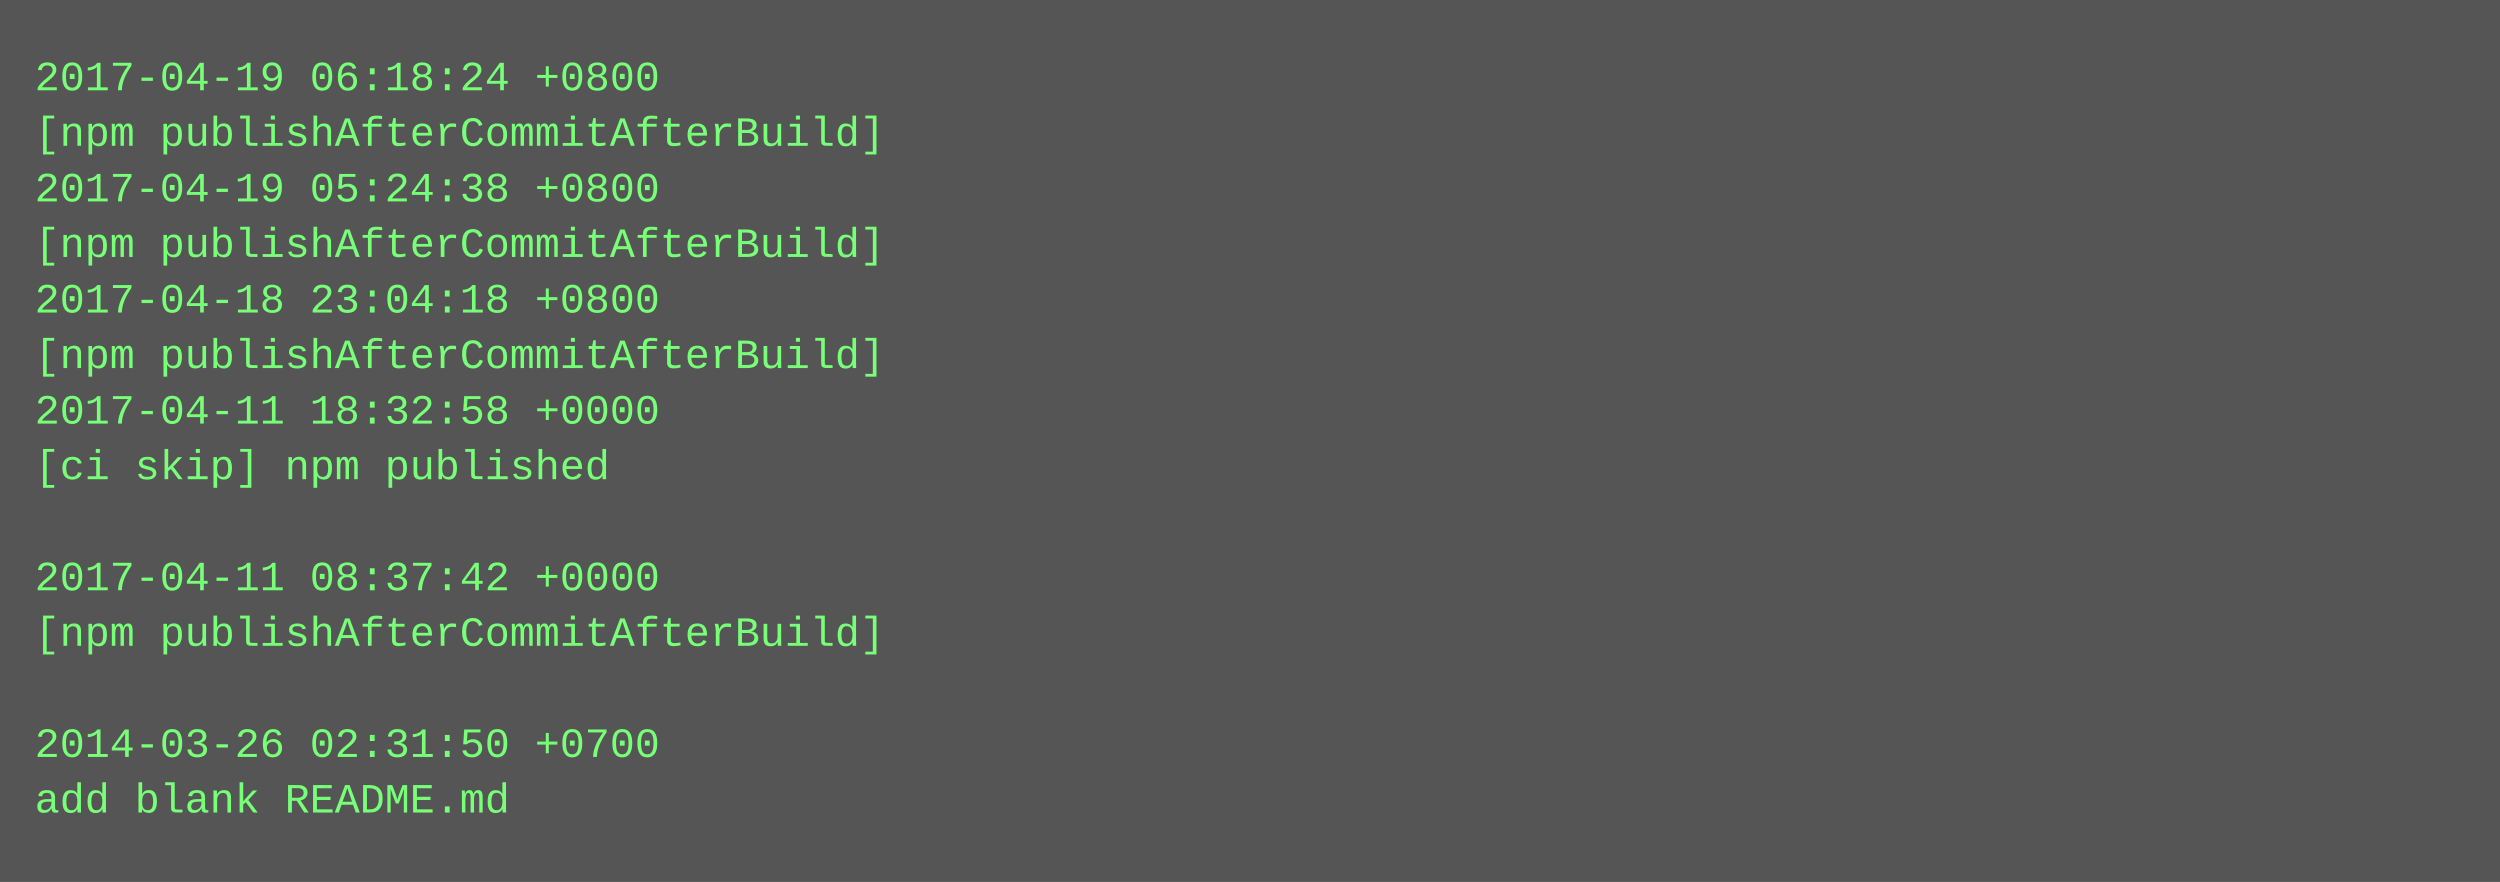
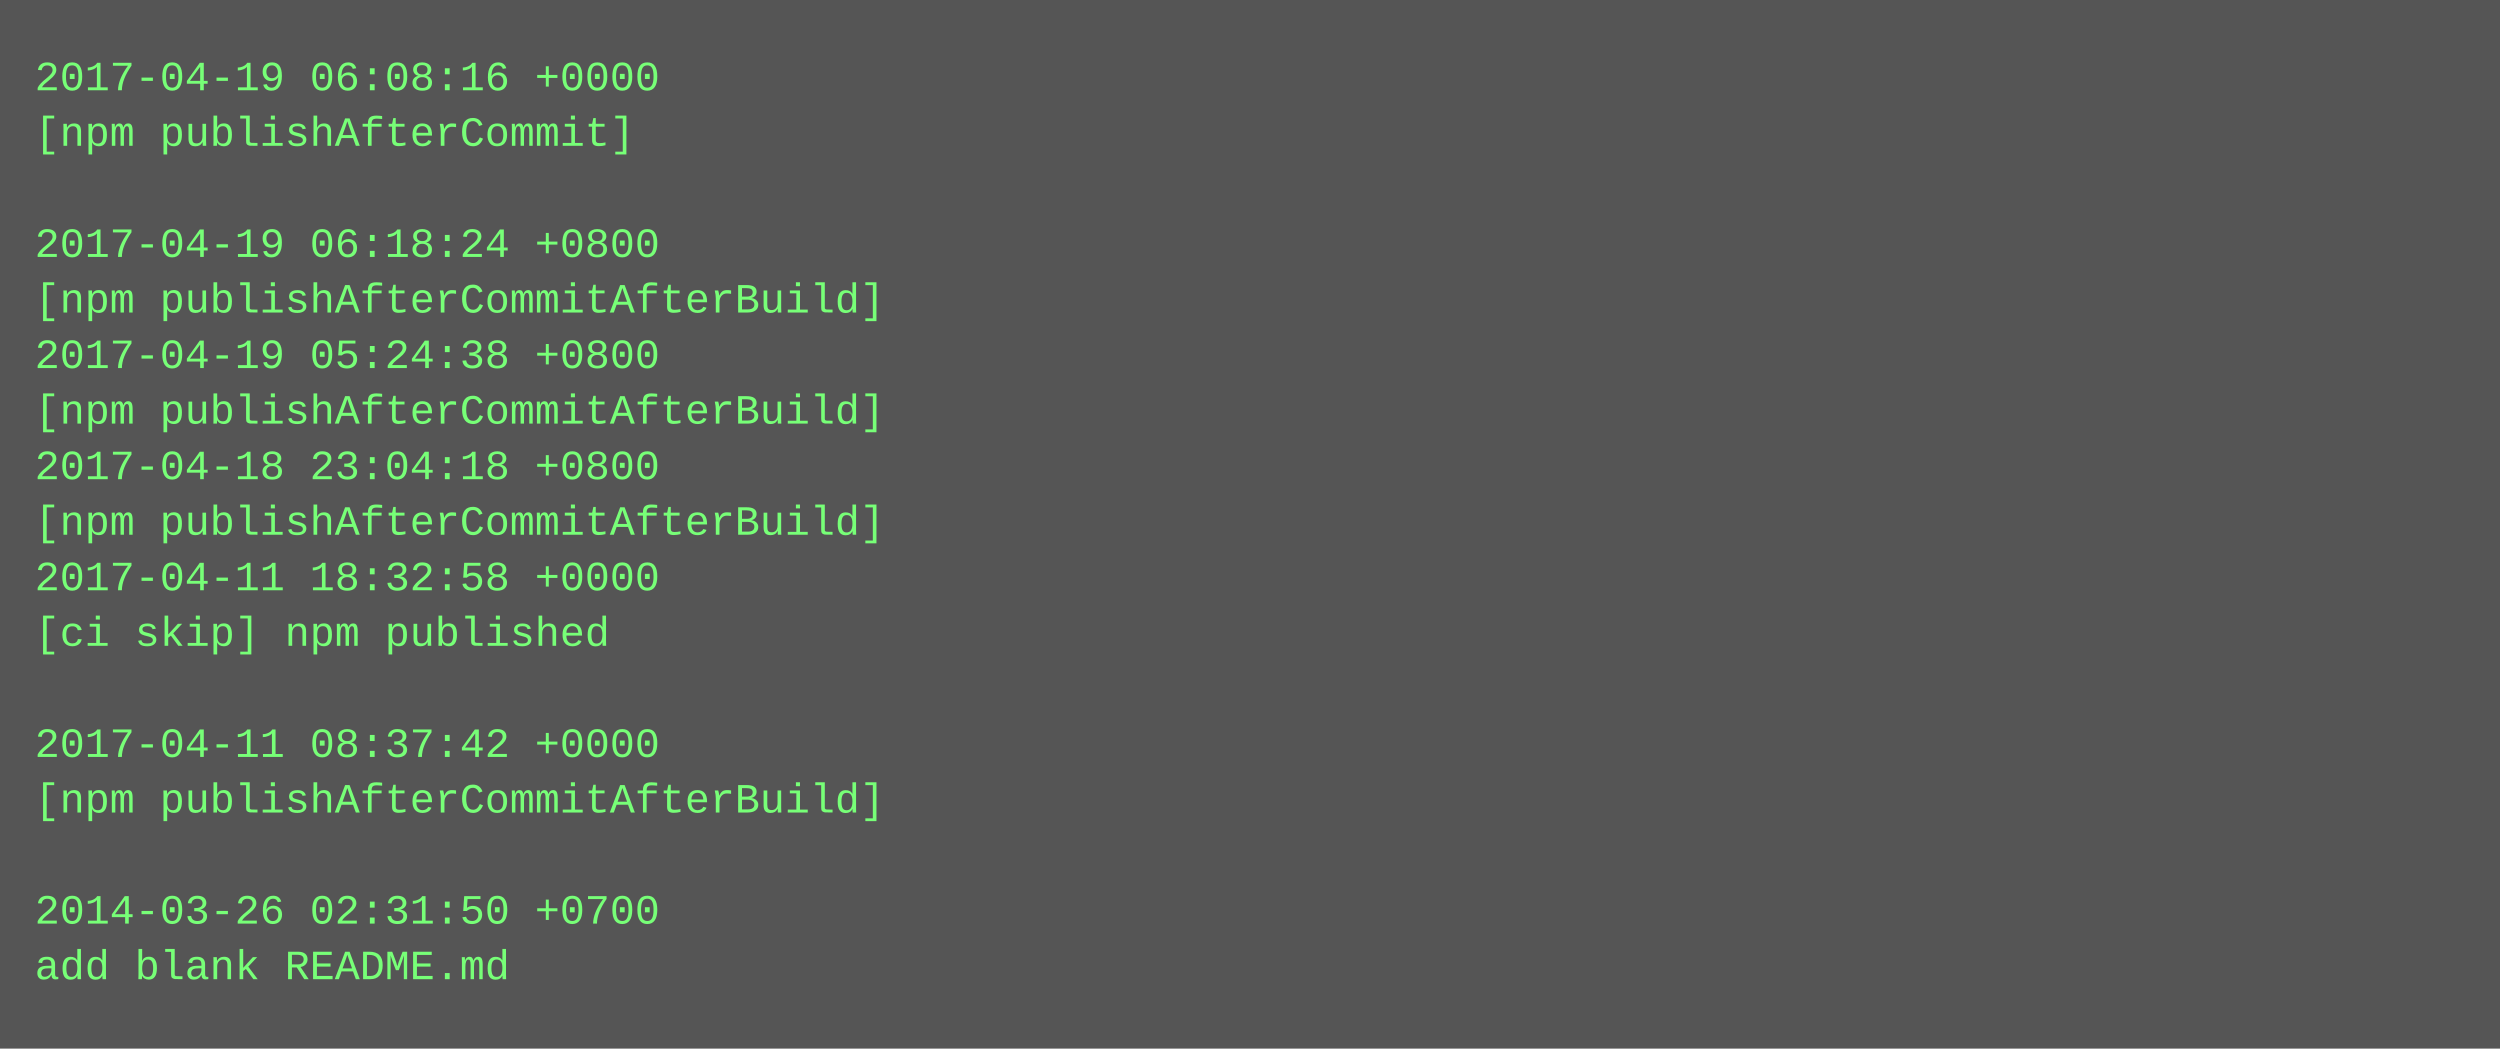
- <svg xmlns="http://www.w3.org/2000/svg" height="254" width="720">
-   <rect height="254" fill="#555" width="720" />
+ <svg xmlns="http://www.w3.org/2000/svg" height="302" width="720">
+   <rect height="302" fill="#555" width="720" />
  <text fill="#7f7" font-family="Courier New" font-size="12" xml:space="preserve">
-     <tspan x="10" y="26">2017-04-19 06:18:24 +0800</tspan>
-     <tspan x="10" y="42">[npm publishAfterCommitAfterBuild]</tspan>
-     <tspan x="10" y="58">2017-04-19 05:24:38 +0800</tspan>
-     <tspan x="10" y="74">[npm publishAfterCommitAfterBuild]</tspan>
-     <tspan x="10" y="90">2017-04-18 23:04:18 +0800</tspan>
-     <tspan x="10" y="106">[npm publishAfterCommitAfterBuild]</tspan>
-     <tspan x="10" y="122">2017-04-11 18:32:58 +0000</tspan>
-     <tspan x="10" y="138">[ci skip] npm published</tspan>
-     <tspan x="10" y="154" />
-     <tspan x="10" y="170">2017-04-11 08:37:42 +0000</tspan>
-     <tspan x="10" y="186">[npm publishAfterCommitAfterBuild]</tspan>
+     <tspan x="10" y="26">2017-04-19 06:08:16 +0000</tspan>
+     <tspan x="10" y="42">[npm publishAfterCommit]</tspan>
+     <tspan x="10" y="58" />
+     <tspan x="10" y="74">2017-04-19 06:18:24 +0800</tspan>
+     <tspan x="10" y="90">[npm publishAfterCommitAfterBuild]</tspan>
+     <tspan x="10" y="106">2017-04-19 05:24:38 +0800</tspan>
+     <tspan x="10" y="122">[npm publishAfterCommitAfterBuild]</tspan>
+     <tspan x="10" y="138">2017-04-18 23:04:18 +0800</tspan>
+     <tspan x="10" y="154">[npm publishAfterCommitAfterBuild]</tspan>
+     <tspan x="10" y="170">2017-04-11 18:32:58 +0000</tspan>
+     <tspan x="10" y="186">[ci skip] npm published</tspan>
    <tspan x="10" y="202" />
-     <tspan x="10" y="218">2014-03-26 02:31:50 +0700</tspan>
-     <tspan x="10" y="234">add blank README.md</tspan>
+     <tspan x="10" y="218">2017-04-11 08:37:42 +0000</tspan>
+     <tspan x="10" y="234">[npm publishAfterCommitAfterBuild]</tspan>
+     <tspan x="10" y="250" />
+     <tspan x="10" y="266">2014-03-26 02:31:50 +0700</tspan>
+     <tspan x="10" y="282">add blank README.md</tspan>
  </text>
</svg>
